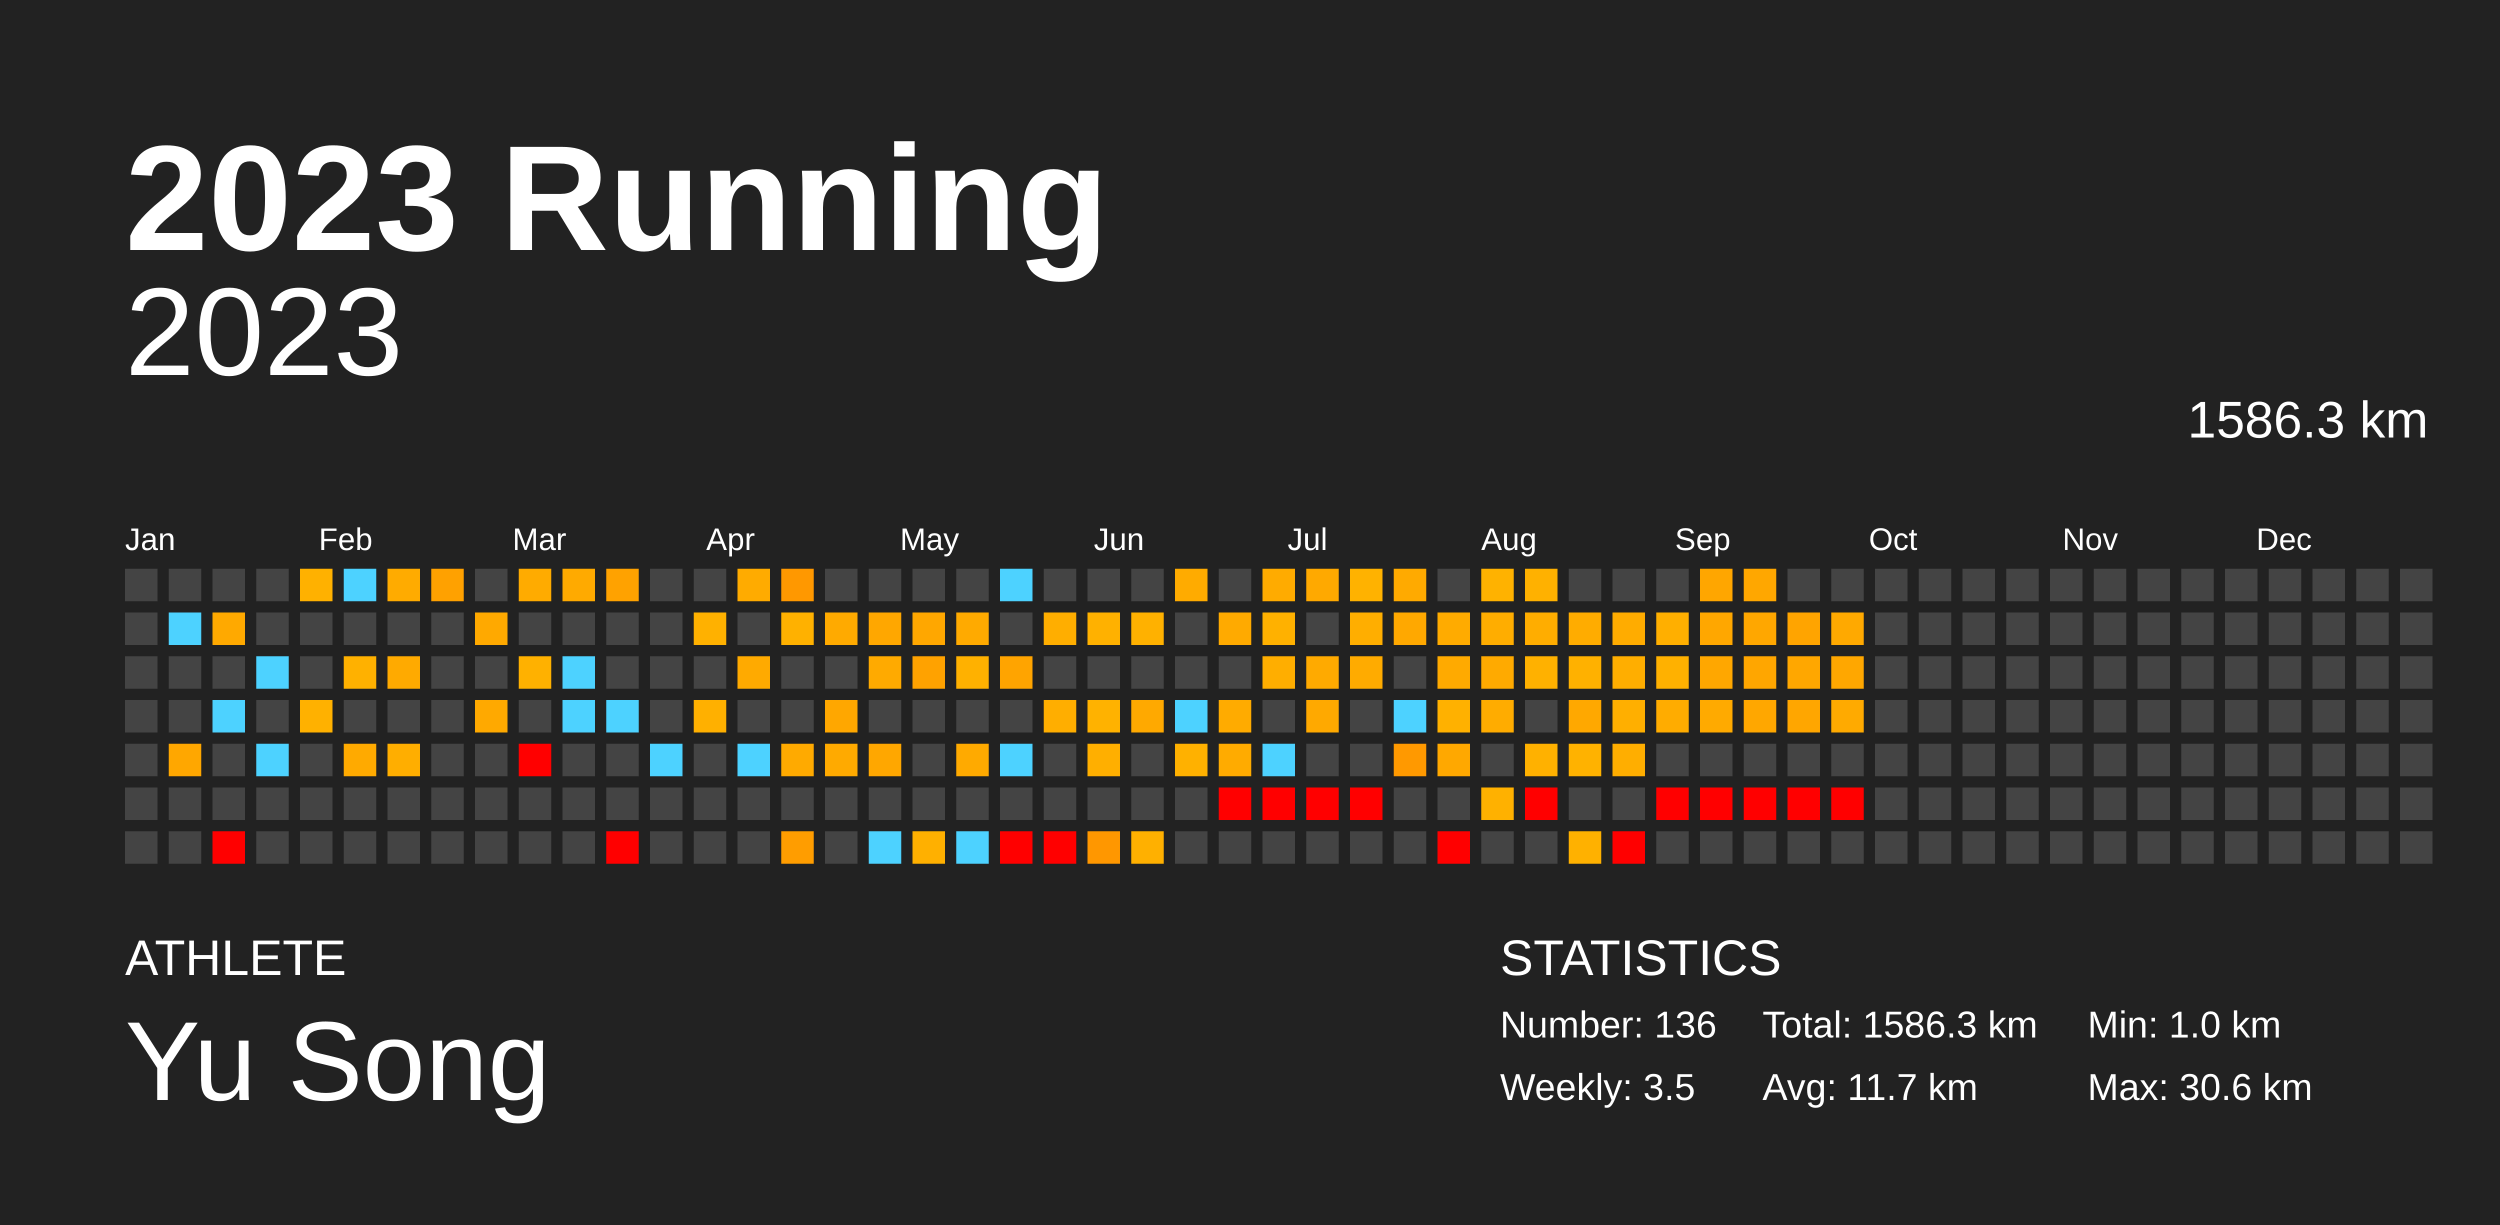
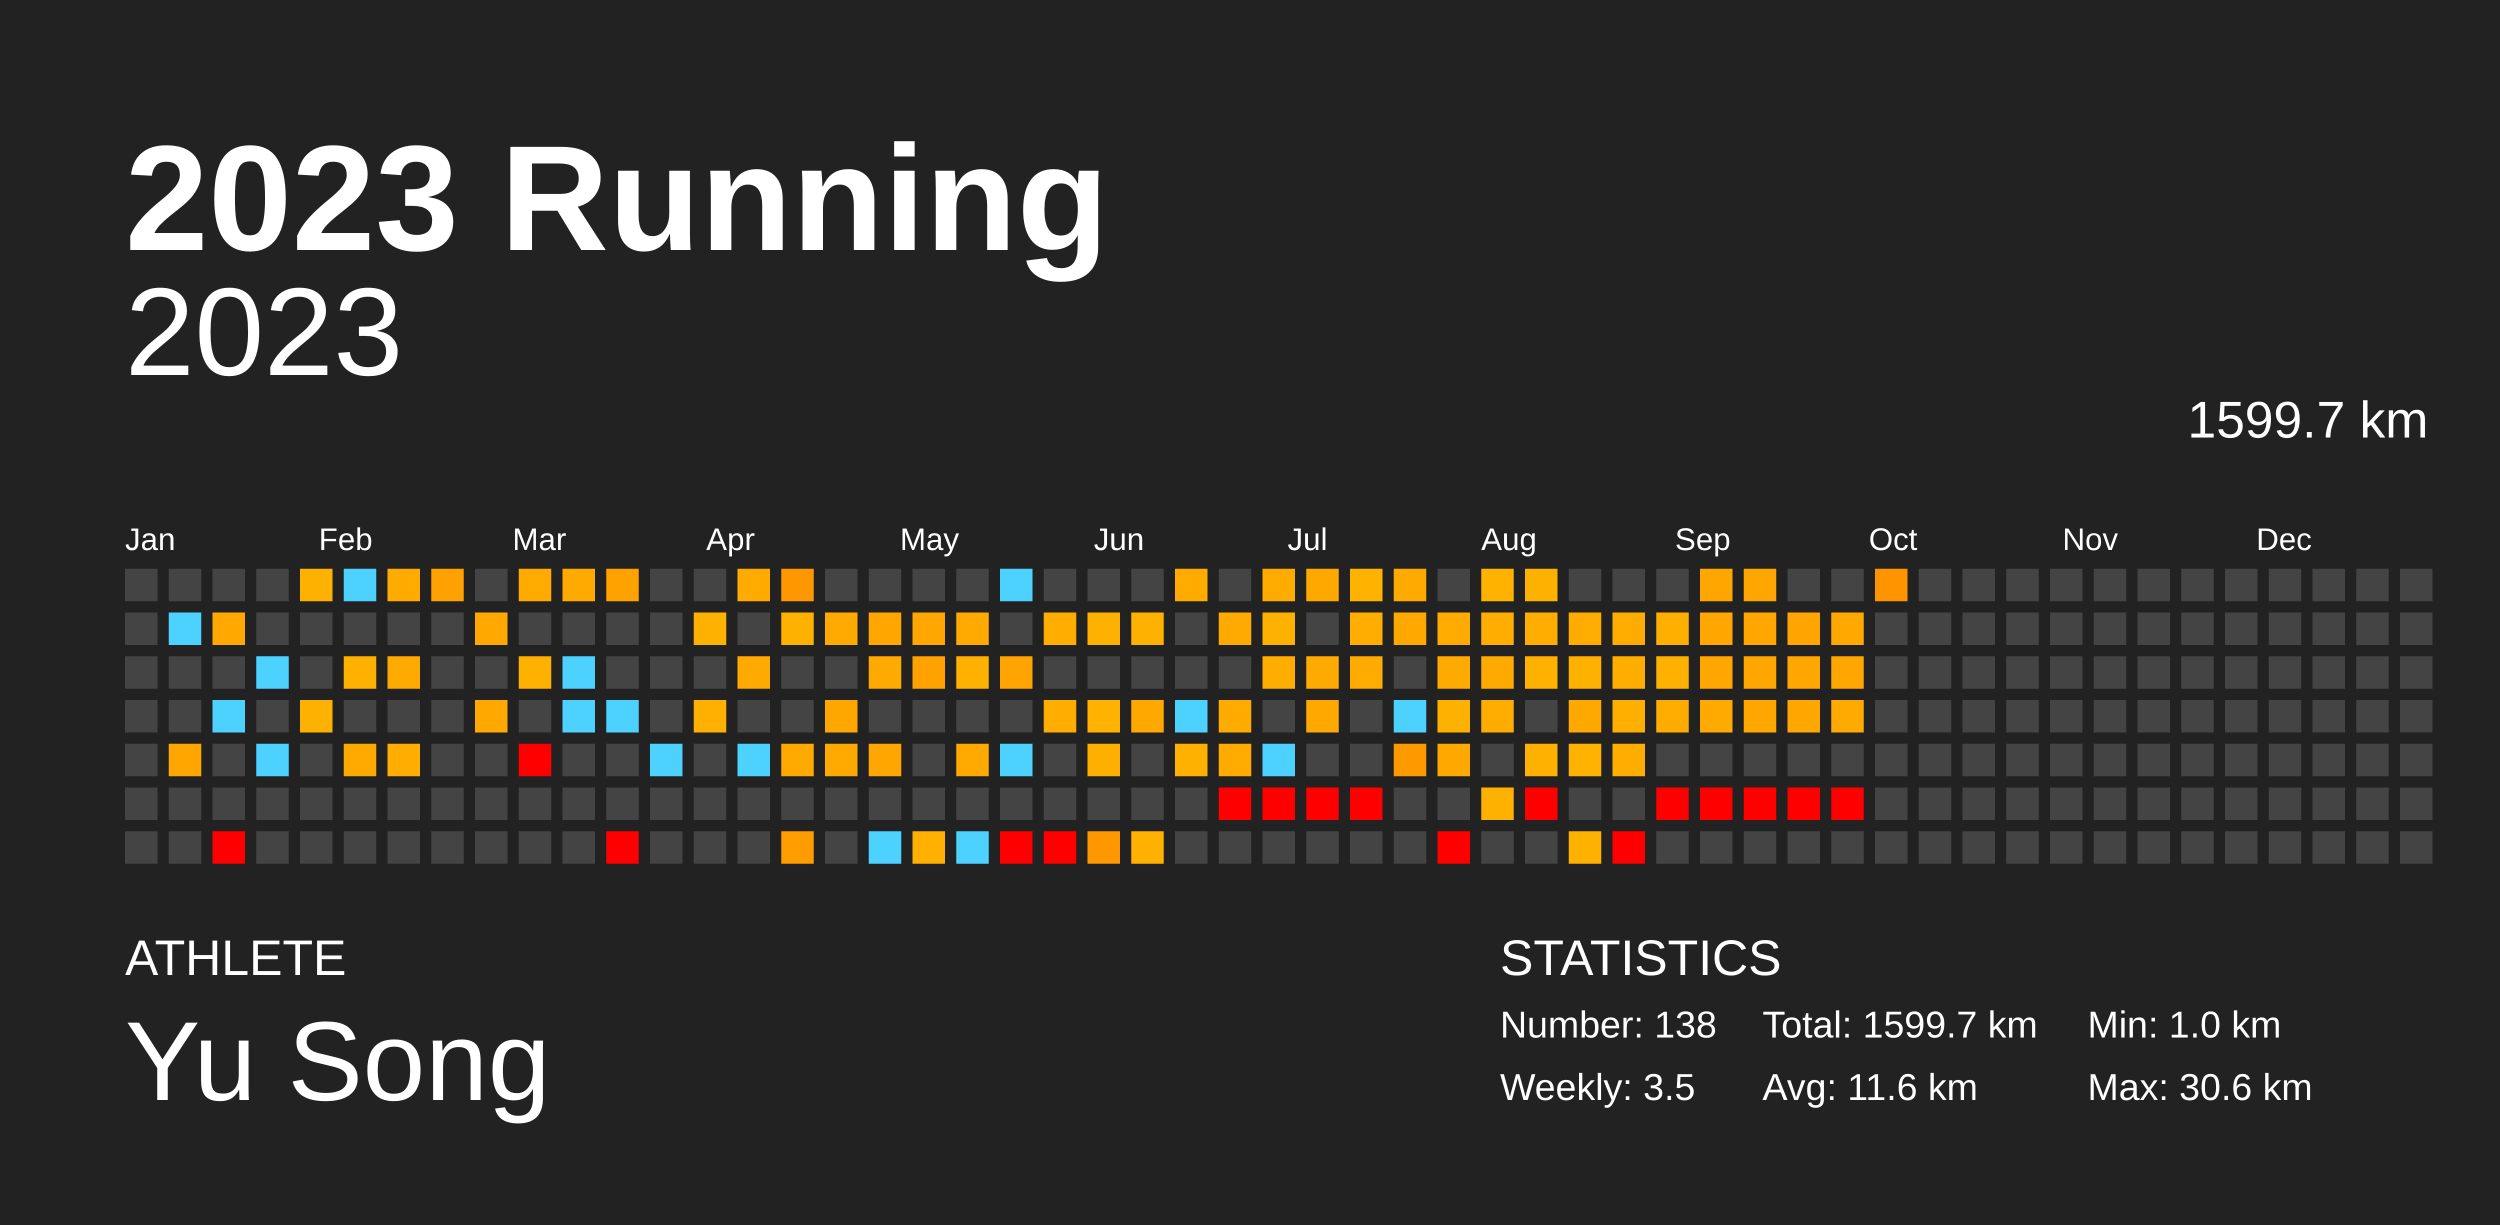
<svg xmlns="http://www.w3.org/2000/svg" baseProfile="full" height="98mm" version="1.1" viewBox="0,0,200,98" width="200mm">
  <defs />
  <rect fill="#222222" height="98" width="200" x="0" y="0" />
  <text fill="#FFFFFF" style="font-size:12px; font-family:Arial; font-weight:bold;" x="10" y="20">2023 Running</text>
  <text fill="#FFFFFF" style="font-size:4px; font-family:Arial" x="10" y="78">ATHLETE</text>
  <text fill="#FFFFFF" style="font-size:9px; font-family:Arial" x="10" y="88">Yu Song</text>
  <text fill="#FFFFFF" style="font-size:4px; font-family:Arial" x="120" y="78">STATISTICS</text>
-   <text fill="#FFFFFF" style="font-size:3px; font-family:Arial" x="120" y="83">Number: 136</text>
+   <text fill="#FFFFFF" style="font-size:3px; font-family:Arial" x="120" y="83">Number: 138</text>
  <text fill="#FFFFFF" style="font-size:3px; font-family:Arial" x="120" y="88">Weekly: 3.5</text>
-   <text fill="#FFFFFF" style="font-size:3px; font-family:Arial" x="141" y="83">Total: 1586.3 km</text>
-   <text fill="#FFFFFF" style="font-size:3px; font-family:Arial" x="141" y="88">Avg: 11.7 km</text>
+   <text fill="#FFFFFF" style="font-size:3px; font-family:Arial" x="141" y="83">Total: 1599.7 km</text>
+   <text fill="#FFFFFF" style="font-size:3px; font-family:Arial" x="141" y="88">Avg: 11.6 km</text>
  <text fill="#FFFFFF" style="font-size:3px; font-family:Arial" x="167" y="83">Min: 1.0 km</text>
  <text fill="#FFFFFF" style="font-size:3px; font-family:Arial" x="167" y="88">Max: 30.6 km</text>
  <text alignment-baseline="hanging" fill="#FFFFFF" style="font-size:10.0px; font-family:Arial;" x="10" y="30">2023</text>
-   <text alignment-baseline="hanging" fill="#FFFFFF" style="font-size:4.125px; font-family:Arial;" x="175" y="35">1586.3 km</text>
+   <text alignment-baseline="hanging" fill="#FFFFFF" style="font-size:4.125px; font-family:Arial;" x="175" y="35">1599.7 km</text>
  <text fill="#FFFFFF" style="font-size:2.5px; font-family:Arial" x="10.0" y="44">Jan</text>
  <text fill="#FFFFFF" style="font-size:2.5px; font-family:Arial" x="25.5" y="44">Feb</text>
  <text fill="#FFFFFF" style="font-size:2.5px; font-family:Arial" x="41.0" y="44">Mar</text>
  <text fill="#FFFFFF" style="font-size:2.5px; font-family:Arial" x="56.5" y="44">Apr</text>
  <text fill="#FFFFFF" style="font-size:2.5px; font-family:Arial" x="72.0" y="44">May</text>
  <text fill="#FFFFFF" style="font-size:2.5px; font-family:Arial" x="87.5" y="44">Jun</text>
  <text fill="#FFFFFF" style="font-size:2.5px; font-family:Arial" x="103.0" y="44">Jul</text>
  <text fill="#FFFFFF" style="font-size:2.5px; font-family:Arial" x="118.5" y="44">Aug</text>
  <text fill="#FFFFFF" style="font-size:2.5px; font-family:Arial" x="134.0" y="44">Sep</text>
  <text fill="#FFFFFF" style="font-size:2.5px; font-family:Arial" x="149.5" y="44">Oct</text>
  <text fill="#FFFFFF" style="font-size:2.5px; font-family:Arial" x="165.0" y="44">Nov</text>
  <text fill="#FFFFFF" style="font-size:2.5px; font-family:Arial" x="180.5" y="44">Dec</text>
  <rect fill="#444444" height="2.6" width="2.6" x="10.0" y="45.5" />
  <rect fill="#444444" height="2.6" width="2.6" x="10.0" y="49.0" />
  <rect fill="#444444" height="2.6" width="2.6" x="10.0" y="52.5" />
  <rect fill="#444444" height="2.6" width="2.6" x="10.0" y="56.0" />
  <rect fill="#444444" height="2.6" width="2.6" x="10.0" y="59.5" />
  <rect fill="#444444" height="2.6" width="2.6" x="10.0" y="63.0" />
  <rect fill="#444444" height="2.6" width="2.6" x="10.0" y="66.5" />
  <rect fill="#444444" height="2.6" width="2.6" x="13.5" y="45.5" />
  <rect fill="#4dd2ff" height="2.6" width="2.6" x="13.5" y="49.0" />
  <rect fill="#444444" height="2.6" width="2.6" x="13.5" y="52.5" />
  <rect fill="#444444" height="2.6" width="2.6" x="13.5" y="56.0" />
  <rect fill="#ffa700" height="2.6" width="2.6" x="13.5" y="59.5" />
  <rect fill="#444444" height="2.6" width="2.6" x="13.5" y="63.0" />
  <rect fill="#444444" height="2.6" width="2.6" x="13.5" y="66.5" />
  <rect fill="#444444" height="2.6" width="2.6" x="17.0" y="45.5" />
  <rect fill="#ffa900" height="2.6" width="2.6" x="17.0" y="49.0" />
  <rect fill="#444444" height="2.6" width="2.6" x="17.0" y="52.5" />
  <rect fill="#4dd2ff" height="2.6" width="2.6" x="17.0" y="56.0" />
  <rect fill="#444444" height="2.6" width="2.6" x="17.0" y="59.5" />
  <rect fill="#444444" height="2.6" width="2.6" x="17.0" y="63.0" />
  <rect fill="red" height="2.6" width="2.6" x="17.0" y="66.5" />
  <rect fill="#444444" height="2.6" width="2.6" x="20.5" y="45.5" />
  <rect fill="#444444" height="2.6" width="2.6" x="20.5" y="49.0" />
  <rect fill="#4dd2ff" height="2.6" width="2.6" x="20.5" y="52.5" />
  <rect fill="#444444" height="2.6" width="2.6" x="20.5" y="56.0" />
  <rect fill="#4dd2ff" height="2.6" width="2.6" x="20.5" y="59.5" />
  <rect fill="#444444" height="2.6" width="2.6" x="20.5" y="63.0" />
  <rect fill="#444444" height="2.6" width="2.6" x="20.5" y="66.5" />
  <rect fill="#ffb100" height="2.6" width="2.6" x="24.0" y="45.5" />
  <rect fill="#444444" height="2.6" width="2.6" x="24.0" y="49.0" />
  <rect fill="#444444" height="2.6" width="2.6" x="24.0" y="52.5" />
  <rect fill="#ffb100" height="2.6" width="2.6" x="24.0" y="56.0" />
  <rect fill="#444444" height="2.6" width="2.6" x="24.0" y="59.5" />
  <rect fill="#444444" height="2.6" width="2.6" x="24.0" y="63.0" />
  <rect fill="#444444" height="2.6" width="2.6" x="24.0" y="66.5" />
  <rect fill="#4dd2ff" height="2.6" width="2.6" x="27.5" y="45.5" />
  <rect fill="#444444" height="2.6" width="2.6" x="27.5" y="49.0" />
  <rect fill="#ffb100" height="2.6" width="2.6" x="27.5" y="52.5" />
  <rect fill="#444444" height="2.6" width="2.6" x="27.5" y="56.0" />
  <rect fill="#ffaa00" height="2.6" width="2.6" x="27.5" y="59.5" />
  <rect fill="#444444" height="2.6" width="2.6" x="27.5" y="63.0" />
  <rect fill="#444444" height="2.6" width="2.6" x="27.5" y="66.5" />
  <rect fill="#ffab00" height="2.6" width="2.6" x="31.0" y="45.5" />
  <rect fill="#444444" height="2.6" width="2.6" x="31.0" y="49.0" />
  <rect fill="#ffaa00" height="2.6" width="2.6" x="31.0" y="52.5" />
  <rect fill="#444444" height="2.6" width="2.6" x="31.0" y="56.0" />
  <rect fill="#ffae00" height="2.6" width="2.6" x="31.0" y="59.5" />
  <rect fill="#444444" height="2.6" width="2.6" x="31.0" y="63.0" />
  <rect fill="#444444" height="2.6" width="2.6" x="31.0" y="66.5" />
  <rect fill="#ffa100" height="2.6" width="2.6" x="34.5" y="45.5" />
  <rect fill="#444444" height="2.6" width="2.6" x="34.5" y="49.0" />
  <rect fill="#444444" height="2.6" width="2.6" x="34.5" y="52.5" />
  <rect fill="#444444" height="2.6" width="2.6" x="34.5" y="56.0" />
  <rect fill="#444444" height="2.6" width="2.6" x="34.5" y="59.5" />
  <rect fill="#444444" height="2.6" width="2.6" x="34.5" y="63.0" />
  <rect fill="#444444" height="2.6" width="2.6" x="34.5" y="66.5" />
  <rect fill="#444444" height="2.6" width="2.6" x="38.0" y="45.5" />
  <rect fill="#ffa900" height="2.6" width="2.6" x="38.0" y="49.0" />
  <rect fill="#444444" height="2.6" width="2.6" x="38.0" y="52.5" />
  <rect fill="#ffa900" height="2.6" width="2.6" x="38.0" y="56.0" />
  <rect fill="#444444" height="2.6" width="2.6" x="38.0" y="59.5" />
  <rect fill="#444444" height="2.6" width="2.6" x="38.0" y="63.0" />
  <rect fill="#444444" height="2.6" width="2.6" x="38.0" y="66.5" />
  <rect fill="#ffab00" height="2.6" width="2.6" x="41.5" y="45.5" />
  <rect fill="#444444" height="2.6" width="2.6" x="41.5" y="49.0" />
  <rect fill="#ffb100" height="2.6" width="2.6" x="41.5" y="52.5" />
  <rect fill="#444444" height="2.6" width="2.6" x="41.5" y="56.0" />
  <rect fill="red" height="2.6" width="2.6" x="41.5" y="59.5" />
  <rect fill="#444444" height="2.6" width="2.6" x="41.5" y="63.0" />
  <rect fill="#444444" height="2.6" width="2.6" x="41.5" y="66.5" />
  <rect fill="#ffaa00" height="2.6" width="2.6" x="45.0" y="45.5" />
  <rect fill="#444444" height="2.6" width="2.6" x="45.0" y="49.0" />
  <rect fill="#4dd2ff" height="2.6" width="2.6" x="45.0" y="52.5" />
  <rect fill="#4dd2ff" height="2.6" width="2.6" x="45.0" y="56.0" />
  <rect fill="#444444" height="2.6" width="2.6" x="45.0" y="59.5" />
  <rect fill="#444444" height="2.6" width="2.6" x="45.0" y="63.0" />
  <rect fill="#444444" height="2.6" width="2.6" x="45.0" y="66.5" />
  <rect fill="#ffa200" height="2.6" width="2.6" x="48.5" y="45.5" />
  <rect fill="#444444" height="2.6" width="2.6" x="48.5" y="49.0" />
  <rect fill="#444444" height="2.6" width="2.6" x="48.5" y="52.5" />
  <rect fill="#4dd2ff" height="2.6" width="2.6" x="48.5" y="56.0" />
  <rect fill="#444444" height="2.6" width="2.6" x="48.5" y="59.5" />
  <rect fill="#444444" height="2.6" width="2.6" x="48.5" y="63.0" />
  <rect fill="red" height="2.6" width="2.6" x="48.5" y="66.5" />
  <rect fill="#444444" height="2.6" width="2.6" x="52.0" y="45.5" />
  <rect fill="#444444" height="2.6" width="2.6" x="52.0" y="49.0" />
  <rect fill="#444444" height="2.6" width="2.6" x="52.0" y="52.5" />
  <rect fill="#444444" height="2.6" width="2.6" x="52.0" y="56.0" />
  <rect fill="#4dd2ff" height="2.6" width="2.6" x="52.0" y="59.5" />
  <rect fill="#444444" height="2.6" width="2.6" x="52.0" y="63.0" />
  <rect fill="#444444" height="2.6" width="2.6" x="52.0" y="66.5" />
  <rect fill="#444444" height="2.6" width="2.6" x="55.5" y="45.5" />
  <rect fill="#ffb100" height="2.6" width="2.6" x="55.5" y="49.0" />
  <rect fill="#444444" height="2.6" width="2.6" x="55.5" y="52.5" />
  <rect fill="#ffb000" height="2.6" width="2.6" x="55.5" y="56.0" />
  <rect fill="#444444" height="2.6" width="2.6" x="55.5" y="59.5" />
  <rect fill="#444444" height="2.6" width="2.6" x="55.5" y="63.0" />
  <rect fill="#444444" height="2.6" width="2.6" x="55.5" y="66.5" />
  <rect fill="#ffab00" height="2.6" width="2.6" x="59.0" y="45.5" />
  <rect fill="#444444" height="2.6" width="2.6" x="59.0" y="49.0" />
  <rect fill="#ffaa00" height="2.6" width="2.6" x="59.0" y="52.5" />
  <rect fill="#444444" height="2.6" width="2.6" x="59.0" y="56.0" />
  <rect fill="#4dd2ff" height="2.6" width="2.6" x="59.0" y="59.5" />
  <rect fill="#444444" height="2.6" width="2.6" x="59.0" y="63.0" />
  <rect fill="#444444" height="2.6" width="2.6" x="59.0" y="66.5" />
  <rect fill="#ff9800" height="2.6" width="2.6" x="62.5" y="45.5" />
  <rect fill="#ffb100" height="2.6" width="2.6" x="62.5" y="49.0" />
  <rect fill="#444444" height="2.6" width="2.6" x="62.5" y="52.5" />
  <rect fill="#444444" height="2.6" width="2.6" x="62.5" y="56.0" />
  <rect fill="#ffaa00" height="2.6" width="2.6" x="62.5" y="59.5" />
  <rect fill="#444444" height="2.6" width="2.6" x="62.5" y="63.0" />
  <rect fill="#ff9d00" height="2.6" width="2.6" x="62.5" y="66.5" />
  <rect fill="#444444" height="2.6" width="2.6" x="66.0" y="45.5" />
  <rect fill="#ffaa00" height="2.6" width="2.6" x="66.0" y="49.0" />
  <rect fill="#444444" height="2.6" width="2.6" x="66.0" y="52.5" />
  <rect fill="#ffa700" height="2.6" width="2.6" x="66.0" y="56.0" />
  <rect fill="#ffaa00" height="2.6" width="2.6" x="66.0" y="59.5" />
  <rect fill="#444444" height="2.6" width="2.6" x="66.0" y="63.0" />
  <rect fill="#444444" height="2.6" width="2.6" x="66.0" y="66.5" />
  <rect fill="#444444" height="2.6" width="2.6" x="69.5" y="45.5" />
  <rect fill="#ffa700" height="2.6" width="2.6" x="69.5" y="49.0" />
  <rect fill="#ffaa00" height="2.6" width="2.6" x="69.5" y="52.5" />
  <rect fill="#444444" height="2.6" width="2.6" x="69.5" y="56.0" />
  <rect fill="#ffa700" height="2.6" width="2.6" x="69.5" y="59.5" />
  <rect fill="#444444" height="2.6" width="2.6" x="69.5" y="63.0" />
  <rect fill="#4dd2ff" height="2.6" width="2.6" x="69.5" y="66.5" />
  <rect fill="#444444" height="2.6" width="2.6" x="73.0" y="45.5" />
  <rect fill="#ffa700" height="2.6" width="2.6" x="73.0" y="49.0" />
  <rect fill="#ffa200" height="2.6" width="2.6" x="73.0" y="52.5" />
  <rect fill="#444444" height="2.6" width="2.6" x="73.0" y="56.0" />
  <rect fill="#444444" height="2.6" width="2.6" x="73.0" y="59.5" />
  <rect fill="#444444" height="2.6" width="2.6" x="73.0" y="63.0" />
  <rect fill="#ffb000" height="2.6" width="2.6" x="73.0" y="66.5" />
  <rect fill="#444444" height="2.6" width="2.6" x="76.5" y="45.5" />
  <rect fill="#ffaa00" height="2.6" width="2.6" x="76.5" y="49.0" />
  <rect fill="#ffb100" height="2.6" width="2.6" x="76.5" y="52.5" />
  <rect fill="#444444" height="2.6" width="2.6" x="76.5" y="56.0" />
  <rect fill="#ffaa00" height="2.6" width="2.6" x="76.5" y="59.5" />
  <rect fill="#444444" height="2.6" width="2.6" x="76.5" y="63.0" />
  <rect fill="#4dd2ff" height="2.6" width="2.6" x="76.5" y="66.5" />
  <rect fill="#4dd2ff" height="2.6" width="2.6" x="80.0" y="45.5" />
  <rect fill="#444444" height="2.6" width="2.6" x="80.0" y="49.0" />
  <rect fill="#ffa400" height="2.6" width="2.6" x="80.0" y="52.5" />
  <rect fill="#444444" height="2.6" width="2.6" x="80.0" y="56.0" />
  <rect fill="#4dd2ff" height="2.6" width="2.6" x="80.0" y="59.5" />
  <rect fill="#444444" height="2.6" width="2.6" x="80.0" y="63.0" />
  <rect fill="red" height="2.6" width="2.6" x="80.0" y="66.5" />
  <rect fill="#444444" height="2.6" width="2.6" x="83.5" y="45.5" />
  <rect fill="#ffae00" height="2.6" width="2.6" x="83.5" y="49.0" />
  <rect fill="#444444" height="2.6" width="2.6" x="83.5" y="52.5" />
  <rect fill="#ffae00" height="2.6" width="2.6" x="83.5" y="56.0" />
  <rect fill="#444444" height="2.6" width="2.6" x="83.5" y="59.5" />
  <rect fill="#444444" height="2.6" width="2.6" x="83.5" y="63.0" />
  <rect fill="red" height="2.6" width="2.6" x="83.5" y="66.5" />
  <rect fill="#444444" height="2.6" width="2.6" x="87.0" y="45.5" />
  <rect fill="#ffb100" height="2.6" width="2.6" x="87.0" y="49.0" />
  <rect fill="#444444" height="2.6" width="2.6" x="87.0" y="52.5" />
  <rect fill="#ffb200" height="2.6" width="2.6" x="87.0" y="56.0" />
  <rect fill="#ffaf00" height="2.6" width="2.6" x="87.0" y="59.5" />
  <rect fill="#444444" height="2.6" width="2.6" x="87.0" y="63.0" />
  <rect fill="#ff9700" height="2.6" width="2.6" x="87.0" y="66.5" />
  <rect fill="#444444" height="2.6" width="2.6" x="90.5" y="45.5" />
  <rect fill="#ffb100" height="2.6" width="2.6" x="90.5" y="49.0" />
  <rect fill="#444444" height="2.6" width="2.6" x="90.5" y="52.5" />
  <rect fill="#ffa900" height="2.6" width="2.6" x="90.5" y="56.0" />
  <rect fill="#444444" height="2.6" width="2.6" x="90.5" y="59.5" />
  <rect fill="#444444" height="2.6" width="2.6" x="90.5" y="63.0" />
  <rect fill="#ffb000" height="2.6" width="2.6" x="90.5" y="66.5" />
  <rect fill="#ffab00" height="2.6" width="2.6" x="94.0" y="45.5" />
  <rect fill="#444444" height="2.6" width="2.6" x="94.0" y="49.0" />
  <rect fill="#444444" height="2.6" width="2.6" x="94.0" y="52.5" />
  <rect fill="#4dd2ff" height="2.6" width="2.6" x="94.0" y="56.0" />
  <rect fill="#ffb100" height="2.6" width="2.6" x="94.0" y="59.5" />
  <rect fill="#444444" height="2.6" width="2.6" x="94.0" y="63.0" />
  <rect fill="#444444" height="2.6" width="2.6" x="94.0" y="66.5" />
  <rect fill="#444444" height="2.6" width="2.6" x="97.5" y="45.5" />
  <rect fill="#ffaa00" height="2.6" width="2.6" x="97.5" y="49.0" />
  <rect fill="#444444" height="2.6" width="2.6" x="97.5" y="52.5" />
  <rect fill="#ffab00" height="2.6" width="2.6" x="97.5" y="56.0" />
  <rect fill="#ffab00" height="2.6" width="2.6" x="97.5" y="59.5" />
  <rect fill="red" height="2.6" width="2.6" x="97.5" y="63.0" />
  <rect fill="#444444" height="2.6" width="2.6" x="97.5" y="66.5" />
  <rect fill="#ffab00" height="2.6" width="2.6" x="101.0" y="45.5" />
  <rect fill="#ffb100" height="2.6" width="2.6" x="101.0" y="49.0" />
  <rect fill="#ffae00" height="2.6" width="2.6" x="101.0" y="52.5" />
  <rect fill="#444444" height="2.6" width="2.6" x="101.0" y="56.0" />
  <rect fill="#4dd2ff" height="2.6" width="2.6" x="101.0" y="59.5" />
  <rect fill="red" height="2.6" width="2.6" x="101.0" y="63.0" />
  <rect fill="#444444" height="2.6" width="2.6" x="101.0" y="66.5" />
  <rect fill="#ffa900" height="2.6" width="2.6" x="104.5" y="45.5" />
  <rect fill="#444444" height="2.6" width="2.6" x="104.5" y="49.0" />
  <rect fill="#ffaa00" height="2.6" width="2.6" x="104.5" y="52.5" />
  <rect fill="#ffa900" height="2.6" width="2.6" x="104.5" y="56.0" />
  <rect fill="#444444" height="2.6" width="2.6" x="104.5" y="59.5" />
  <rect fill="red" height="2.6" width="2.6" x="104.5" y="63.0" />
  <rect fill="#444444" height="2.6" width="2.6" x="104.5" y="66.5" />
  <rect fill="#ffb200" height="2.6" width="2.6" x="108.0" y="45.5" />
  <rect fill="#ffae00" height="2.6" width="2.6" x="108.0" y="49.0" />
  <rect fill="#ffab00" height="2.6" width="2.6" x="108.0" y="52.5" />
  <rect fill="#444444" height="2.6" width="2.6" x="108.0" y="56.0" />
  <rect fill="#444444" height="2.6" width="2.6" x="108.0" y="59.5" />
  <rect fill="red" height="2.6" width="2.6" x="108.0" y="63.0" />
  <rect fill="#444444" height="2.6" width="2.6" x="108.0" y="66.5" />
  <rect fill="#ffaa00" height="2.6" width="2.6" x="111.5" y="45.5" />
  <rect fill="#ffa800" height="2.6" width="2.6" x="111.5" y="49.0" />
  <rect fill="#444444" height="2.6" width="2.6" x="111.5" y="52.5" />
  <rect fill="#4dd2ff" height="2.6" width="2.6" x="111.5" y="56.0" />
  <rect fill="#ff9900" height="2.6" width="2.6" x="111.5" y="59.5" />
  <rect fill="#444444" height="2.6" width="2.6" x="111.5" y="63.0" />
  <rect fill="#444444" height="2.6" width="2.6" x="111.5" y="66.5" />
  <rect fill="#444444" height="2.6" width="2.6" x="115.0" y="45.5" />
  <rect fill="#ffab00" height="2.6" width="2.6" x="115.0" y="49.0" />
  <rect fill="#ffaa00" height="2.6" width="2.6" x="115.0" y="52.5" />
  <rect fill="#ffb100" height="2.6" width="2.6" x="115.0" y="56.0" />
  <rect fill="#ffa800" height="2.6" width="2.6" x="115.0" y="59.5" />
  <rect fill="#444444" height="2.6" width="2.6" x="115.0" y="63.0" />
  <rect fill="red" height="2.6" width="2.6" x="115.0" y="66.5" />
  <rect fill="#ffb200" height="2.6" width="2.6" x="118.5" y="45.5" />
  <rect fill="#ffad00" height="2.6" width="2.6" x="118.5" y="49.0" />
  <rect fill="#ffaa00" height="2.6" width="2.6" x="118.5" y="52.5" />
  <rect fill="#ffac00" height="2.6" width="2.6" x="118.5" y="56.0" />
  <rect fill="#444444" height="2.6" width="2.6" x="118.5" y="59.5" />
  <rect fill="#ffb100" height="2.6" width="2.6" x="118.5" y="63.0" />
  <rect fill="#444444" height="2.6" width="2.6" x="118.5" y="66.5" />
  <rect fill="#ffb100" height="2.6" width="2.6" x="122.0" y="45.5" />
  <rect fill="#ffad00" height="2.6" width="2.6" x="122.0" y="49.0" />
  <rect fill="#ffb100" height="2.6" width="2.6" x="122.0" y="52.5" />
  <rect fill="#444444" height="2.6" width="2.6" x="122.0" y="56.0" />
  <rect fill="#ffb100" height="2.6" width="2.6" x="122.0" y="59.5" />
  <rect fill="red" height="2.6" width="2.6" x="122.0" y="63.0" />
  <rect fill="#444444" height="2.6" width="2.6" x="122.0" y="66.5" />
  <rect fill="#444444" height="2.6" width="2.6" x="125.5" y="45.5" />
  <rect fill="#ffac00" height="2.6" width="2.6" x="125.5" y="49.0" />
  <rect fill="#ffb100" height="2.6" width="2.6" x="125.5" y="52.5" />
  <rect fill="#ffa800" height="2.6" width="2.6" x="125.5" y="56.0" />
  <rect fill="#ffb200" height="2.6" width="2.6" x="125.5" y="59.5" />
  <rect fill="#444444" height="2.6" width="2.6" x="125.5" y="63.0" />
  <rect fill="#ffb100" height="2.6" width="2.6" x="125.5" y="66.5" />
  <rect fill="#444444" height="2.6" width="2.6" x="129.0" y="45.5" />
  <rect fill="#ffac00" height="2.6" width="2.6" x="129.0" y="49.0" />
  <rect fill="#ffae00" height="2.6" width="2.6" x="129.0" y="52.5" />
  <rect fill="#ffaf00" height="2.6" width="2.6" x="129.0" y="56.0" />
  <rect fill="#ffae00" height="2.6" width="2.6" x="129.0" y="59.5" />
  <rect fill="#444444" height="2.6" width="2.6" x="129.0" y="63.0" />
  <rect fill="red" height="2.6" width="2.6" x="129.0" y="66.5" />
  <rect fill="#444444" height="2.6" width="2.6" x="132.5" y="45.5" />
  <rect fill="#ffaf00" height="2.6" width="2.6" x="132.5" y="49.0" />
  <rect fill="#ffb100" height="2.6" width="2.6" x="132.5" y="52.5" />
  <rect fill="#ffac00" height="2.6" width="2.6" x="132.5" y="56.0" />
  <rect fill="#444444" height="2.6" width="2.6" x="132.5" y="59.5" />
  <rect fill="red" height="2.6" width="2.6" x="132.5" y="63.0" />
  <rect fill="#444444" height="2.6" width="2.6" x="132.5" y="66.5" />
  <rect fill="#ffa600" height="2.6" width="2.6" x="136.0" y="45.5" />
  <rect fill="#ffa700" height="2.6" width="2.6" x="136.0" y="49.0" />
  <rect fill="#ffa700" height="2.6" width="2.6" x="136.0" y="52.5" />
  <rect fill="#ffaa00" height="2.6" width="2.6" x="136.0" y="56.0" />
  <rect fill="#444444" height="2.6" width="2.6" x="136.0" y="59.5" />
  <rect fill="red" height="2.6" width="2.6" x="136.0" y="63.0" />
  <rect fill="#444444" height="2.6" width="2.6" x="136.0" y="66.5" />
  <rect fill="#ffa700" height="2.6" width="2.6" x="139.5" y="45.5" />
  <rect fill="#ffa700" height="2.6" width="2.6" x="139.5" y="49.0" />
  <rect fill="#ffa600" height="2.6" width="2.6" x="139.5" y="52.5" />
  <rect fill="#ffa700" height="2.6" width="2.6" x="139.5" y="56.0" />
  <rect fill="#444444" height="2.6" width="2.6" x="139.5" y="59.5" />
  <rect fill="red" height="2.6" width="2.6" x="139.5" y="63.0" />
  <rect fill="#444444" height="2.6" width="2.6" x="139.5" y="66.5" />
  <rect fill="#444444" height="2.6" width="2.6" x="143.0" y="45.5" />
  <rect fill="#ffa400" height="2.6" width="2.6" x="143.0" y="49.0" />
  <rect fill="#ffa700" height="2.6" width="2.6" x="143.0" y="52.5" />
  <rect fill="#ffa600" height="2.6" width="2.6" x="143.0" y="56.0" />
  <rect fill="#444444" height="2.6" width="2.6" x="143.0" y="59.5" />
  <rect fill="red" height="2.6" width="2.6" x="143.0" y="63.0" />
  <rect fill="#444444" height="2.6" width="2.6" x="143.0" y="66.5" />
  <rect fill="#444444" height="2.6" width="2.6" x="146.5" y="45.5" />
  <rect fill="#ffa900" height="2.6" width="2.6" x="146.5" y="49.0" />
  <rect fill="#ffa700" height="2.6" width="2.6" x="146.5" y="52.5" />
  <rect fill="#ffaa00" height="2.6" width="2.6" x="146.5" y="56.0" />
  <rect fill="#444444" height="2.6" width="2.6" x="146.5" y="59.5" />
  <rect fill="red" height="2.6" width="2.6" x="146.5" y="63.0" />
  <rect fill="#444444" height="2.6" width="2.6" x="146.5" y="66.5" />
-   <rect fill="#444444" height="2.6" width="2.6" x="150.0" y="45.5" />
+   <rect fill="#ff9400" height="2.6" width="2.6" x="150.0" y="45.5" />
  <rect fill="#444444" height="2.6" width="2.6" x="150.0" y="49.0" />
  <rect fill="#444444" height="2.6" width="2.6" x="150.0" y="52.5" />
  <rect fill="#444444" height="2.6" width="2.6" x="150.0" y="56.0" />
  <rect fill="#444444" height="2.6" width="2.6" x="150.0" y="59.5" />
  <rect fill="#444444" height="2.6" width="2.6" x="150.0" y="63.0" />
  <rect fill="#444444" height="2.6" width="2.6" x="150.0" y="66.5" />
  <rect fill="#444444" height="2.6" width="2.6" x="153.5" y="45.5" />
  <rect fill="#444444" height="2.6" width="2.6" x="153.5" y="49.0" />
  <rect fill="#444444" height="2.6" width="2.6" x="153.5" y="52.5" />
  <rect fill="#444444" height="2.6" width="2.6" x="153.5" y="56.0" />
  <rect fill="#444444" height="2.6" width="2.6" x="153.5" y="59.5" />
  <rect fill="#444444" height="2.6" width="2.6" x="153.5" y="63.0" />
  <rect fill="#444444" height="2.6" width="2.6" x="153.5" y="66.5" />
  <rect fill="#444444" height="2.6" width="2.6" x="157.0" y="45.5" />
  <rect fill="#444444" height="2.6" width="2.6" x="157.0" y="49.0" />
  <rect fill="#444444" height="2.6" width="2.6" x="157.0" y="52.5" />
  <rect fill="#444444" height="2.6" width="2.6" x="157.0" y="56.0" />
  <rect fill="#444444" height="2.6" width="2.6" x="157.0" y="59.5" />
  <rect fill="#444444" height="2.6" width="2.6" x="157.0" y="63.0" />
  <rect fill="#444444" height="2.6" width="2.6" x="157.0" y="66.5" />
  <rect fill="#444444" height="2.6" width="2.6" x="160.5" y="45.5" />
  <rect fill="#444444" height="2.6" width="2.6" x="160.5" y="49.0" />
  <rect fill="#444444" height="2.6" width="2.6" x="160.5" y="52.5" />
  <rect fill="#444444" height="2.6" width="2.6" x="160.5" y="56.0" />
  <rect fill="#444444" height="2.6" width="2.6" x="160.5" y="59.5" />
  <rect fill="#444444" height="2.6" width="2.6" x="160.5" y="63.0" />
  <rect fill="#444444" height="2.6" width="2.6" x="160.5" y="66.5" />
  <rect fill="#444444" height="2.6" width="2.6" x="164.0" y="45.5" />
  <rect fill="#444444" height="2.6" width="2.6" x="164.0" y="49.0" />
  <rect fill="#444444" height="2.6" width="2.6" x="164.0" y="52.5" />
  <rect fill="#444444" height="2.6" width="2.6" x="164.0" y="56.0" />
  <rect fill="#444444" height="2.6" width="2.6" x="164.0" y="59.5" />
  <rect fill="#444444" height="2.6" width="2.6" x="164.0" y="63.0" />
  <rect fill="#444444" height="2.6" width="2.6" x="164.0" y="66.5" />
  <rect fill="#444444" height="2.6" width="2.6" x="167.5" y="45.5" />
  <rect fill="#444444" height="2.6" width="2.6" x="167.5" y="49.0" />
  <rect fill="#444444" height="2.6" width="2.6" x="167.5" y="52.5" />
  <rect fill="#444444" height="2.6" width="2.6" x="167.5" y="56.0" />
  <rect fill="#444444" height="2.6" width="2.6" x="167.5" y="59.5" />
  <rect fill="#444444" height="2.6" width="2.6" x="167.5" y="63.0" />
  <rect fill="#444444" height="2.6" width="2.6" x="167.5" y="66.5" />
  <rect fill="#444444" height="2.6" width="2.6" x="171.0" y="45.5" />
  <rect fill="#444444" height="2.6" width="2.6" x="171.0" y="49.0" />
  <rect fill="#444444" height="2.6" width="2.6" x="171.0" y="52.5" />
  <rect fill="#444444" height="2.6" width="2.6" x="171.0" y="56.0" />
  <rect fill="#444444" height="2.6" width="2.6" x="171.0" y="59.5" />
  <rect fill="#444444" height="2.6" width="2.6" x="171.0" y="63.0" />
  <rect fill="#444444" height="2.6" width="2.6" x="171.0" y="66.5" />
  <rect fill="#444444" height="2.6" width="2.6" x="174.5" y="45.5" />
  <rect fill="#444444" height="2.6" width="2.6" x="174.5" y="49.0" />
  <rect fill="#444444" height="2.6" width="2.6" x="174.5" y="52.5" />
  <rect fill="#444444" height="2.6" width="2.6" x="174.5" y="56.0" />
  <rect fill="#444444" height="2.6" width="2.6" x="174.5" y="59.5" />
  <rect fill="#444444" height="2.6" width="2.6" x="174.5" y="63.0" />
  <rect fill="#444444" height="2.6" width="2.6" x="174.5" y="66.5" />
  <rect fill="#444444" height="2.6" width="2.6" x="178.0" y="45.5" />
  <rect fill="#444444" height="2.6" width="2.6" x="178.0" y="49.0" />
  <rect fill="#444444" height="2.6" width="2.6" x="178.0" y="52.5" />
  <rect fill="#444444" height="2.6" width="2.6" x="178.0" y="56.0" />
  <rect fill="#444444" height="2.6" width="2.6" x="178.0" y="59.5" />
  <rect fill="#444444" height="2.6" width="2.6" x="178.0" y="63.0" />
  <rect fill="#444444" height="2.6" width="2.6" x="178.0" y="66.5" />
  <rect fill="#444444" height="2.6" width="2.6" x="181.5" y="45.5" />
  <rect fill="#444444" height="2.6" width="2.6" x="181.5" y="49.0" />
  <rect fill="#444444" height="2.6" width="2.6" x="181.5" y="52.5" />
  <rect fill="#444444" height="2.6" width="2.6" x="181.5" y="56.0" />
  <rect fill="#444444" height="2.6" width="2.6" x="181.5" y="59.5" />
  <rect fill="#444444" height="2.6" width="2.6" x="181.5" y="63.0" />
  <rect fill="#444444" height="2.6" width="2.6" x="181.5" y="66.5" />
  <rect fill="#444444" height="2.6" width="2.6" x="185.0" y="45.5" />
  <rect fill="#444444" height="2.6" width="2.6" x="185.0" y="49.0" />
  <rect fill="#444444" height="2.6" width="2.6" x="185.0" y="52.5" />
  <rect fill="#444444" height="2.6" width="2.6" x="185.0" y="56.0" />
  <rect fill="#444444" height="2.6" width="2.6" x="185.0" y="59.5" />
  <rect fill="#444444" height="2.6" width="2.6" x="185.0" y="63.0" />
  <rect fill="#444444" height="2.6" width="2.6" x="185.0" y="66.5" />
  <rect fill="#444444" height="2.6" width="2.6" x="188.5" y="45.5" />
  <rect fill="#444444" height="2.6" width="2.6" x="188.5" y="49.0" />
  <rect fill="#444444" height="2.6" width="2.6" x="188.5" y="52.5" />
  <rect fill="#444444" height="2.6" width="2.6" x="188.5" y="56.0" />
  <rect fill="#444444" height="2.6" width="2.6" x="188.5" y="59.5" />
  <rect fill="#444444" height="2.6" width="2.6" x="188.5" y="63.0" />
  <rect fill="#444444" height="2.6" width="2.6" x="188.5" y="66.5" />
  <rect fill="#444444" height="2.6" width="2.6" x="192.0" y="45.5" />
  <rect fill="#444444" height="2.6" width="2.6" x="192.0" y="49.0" />
  <rect fill="#444444" height="2.6" width="2.6" x="192.0" y="52.5" />
  <rect fill="#444444" height="2.6" width="2.6" x="192.0" y="56.0" />
  <rect fill="#444444" height="2.6" width="2.6" x="192.0" y="59.5" />
  <rect fill="#444444" height="2.6" width="2.6" x="192.0" y="63.0" />
  <rect fill="#444444" height="2.6" width="2.6" x="192.0" y="66.5" />
</svg>
